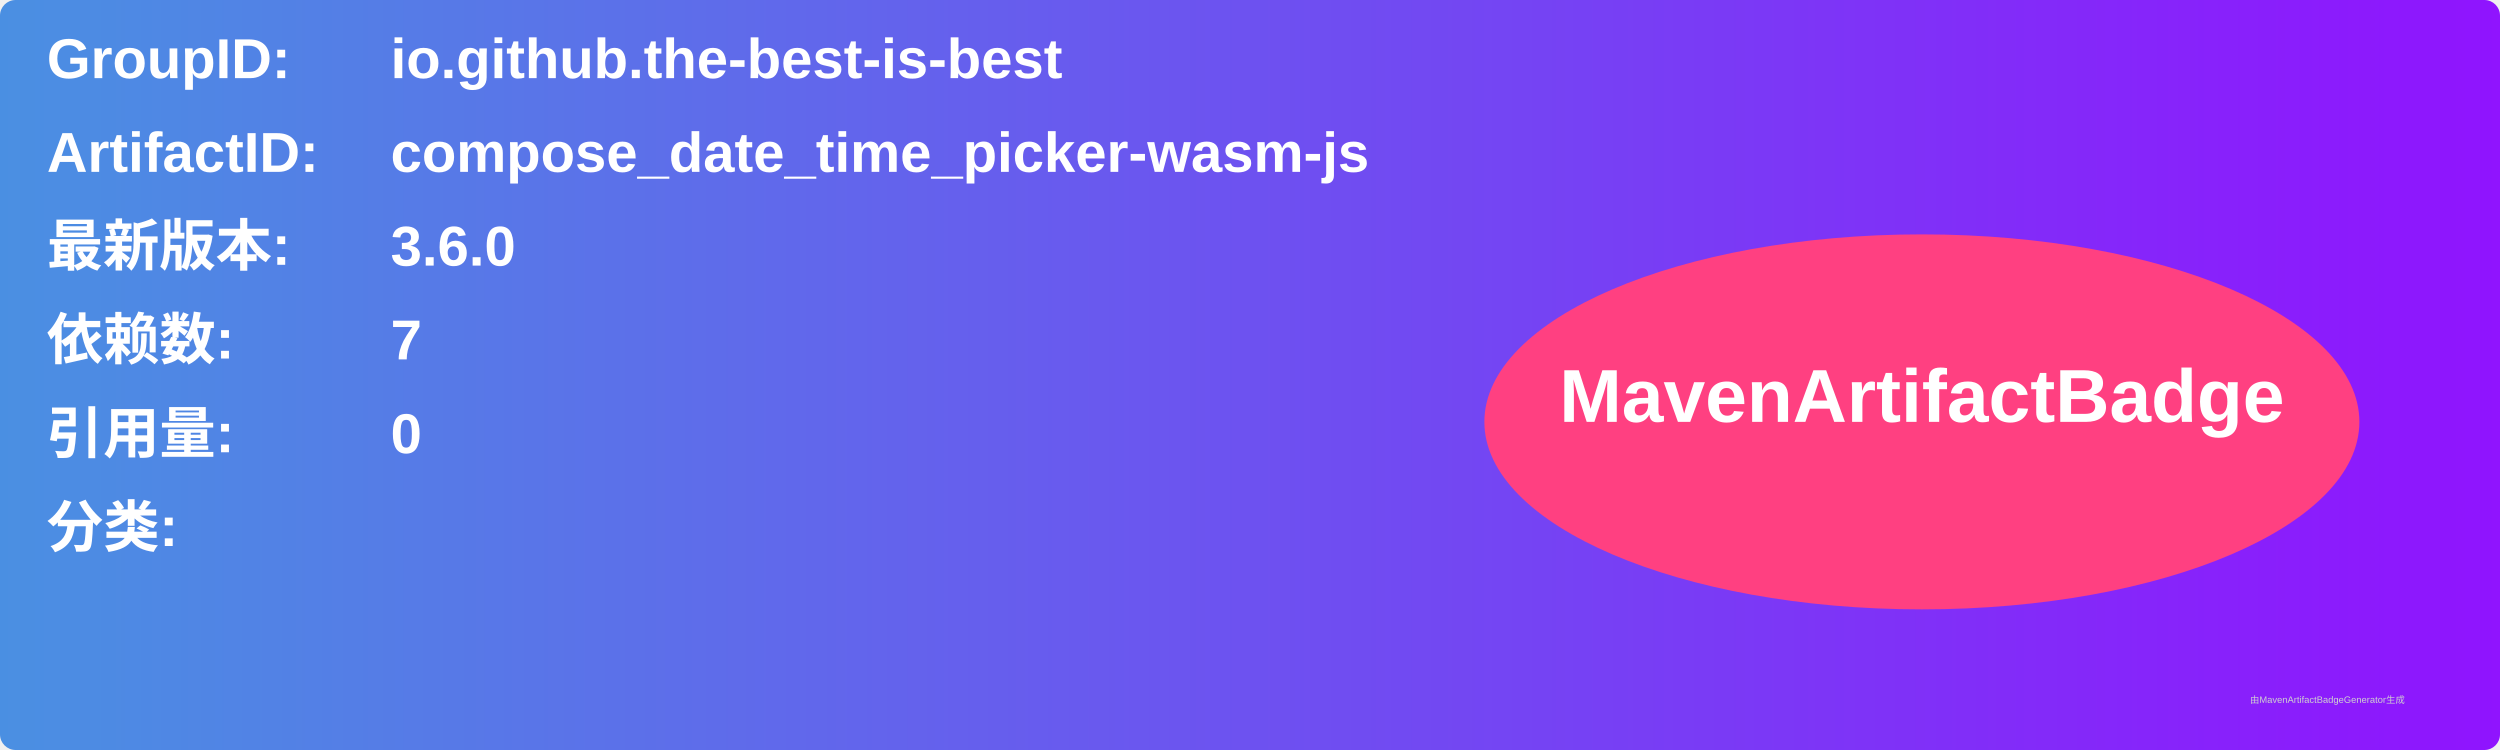
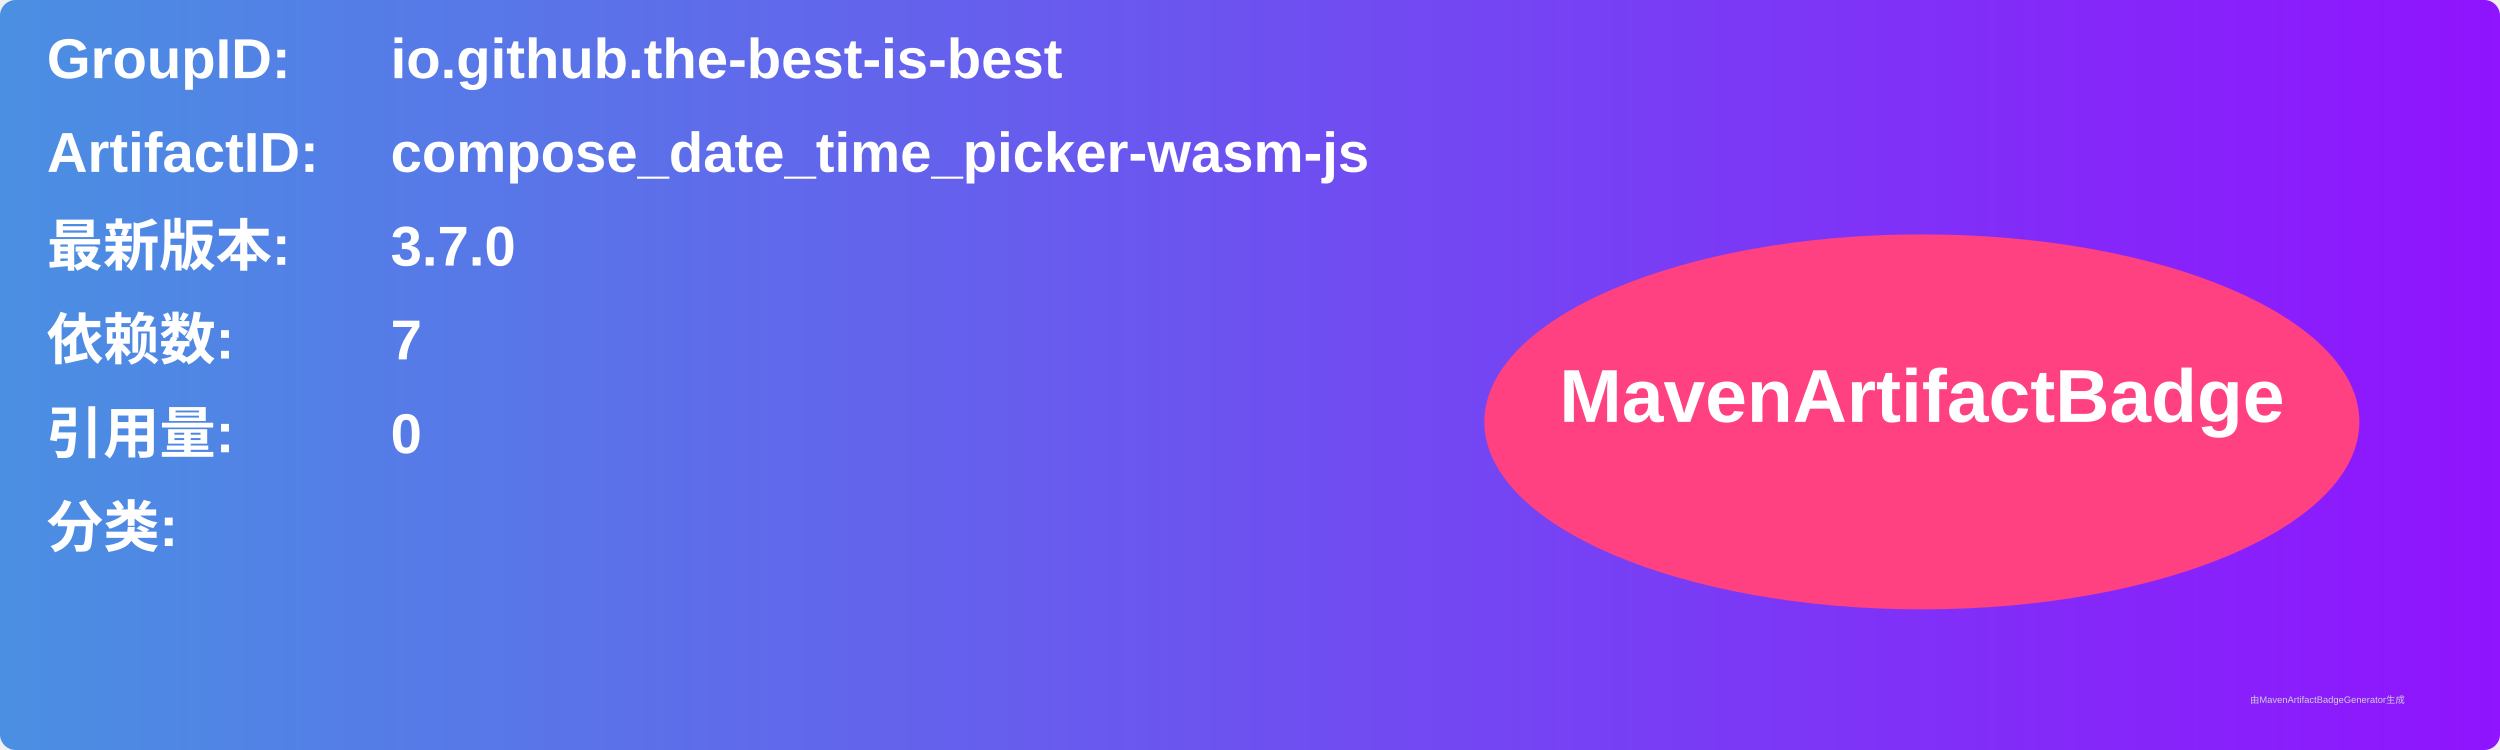
<svg xmlns="http://www.w3.org/2000/svg" width="800" height="240" viewBox="0 0 800 240">
  <linearGradient id="grad" x1="0%" y1="0%" x2="100%" y2="0%">
    <stop offset="0%" stop-color="#4a90e2" />
    <stop offset="100%" stop-color="#9013fe" />
  </linearGradient>
  <rect width="100%" height="100%" rx="5" ry="5" fill="url(#grad)" />
  <g transform="translate(15, 15)">
    <text x="0" y="10" font-family="Arial" font-size="18" fill="white" font-weight="bold" width="260">GroupID:</text>
    <text x="110" y="10" font-family="Arial" font-size="18" fill="white" font-weight="bold" width="460">io.github.the-best-is-best</text>
    <text x="0" y="40" font-family="Arial" font-size="18" fill="white" font-weight="bold" width="260">ArtifactID:</text>
    <text x="110" y="40" font-family="Arial" font-size="18" fill="white" font-weight="bold" width="460">compose_date_time_picker-wasm-js</text>
    <text x="0" y="70" font-family="Arial" font-size="18" fill="white" font-weight="bold">最新版本:</text>
    <text x="110" y="70" font-family="Arial" font-size="18" fill="white" font-weight="bold">
-       <tspan font-weight="bold">3.6.0</tspan>
+       <tspan font-weight="bold">3.7.0</tspan>
    </text>
    <text x="0" y="100" font-family="Arial" font-size="18" fill="white" font-weight="bold">依赖数: </text>
    <text x="110" y="100" font-family="Arial" font-size="18" fill="white">
      <tspan font-weight="bold">7</tspan>
    </text>
    <text x="0" y="130" font-family="Arial" font-size="18" fill="white" font-weight="bold">引用量: </text>
    <text x="110" y="130" font-family="Arial" font-size="18" fill="white">
      <tspan font-weight="bold">0</tspan>
    </text>
    <text x="0" y="160" font-family="Arial" font-size="18" fill="white" font-weight="bold">分类:</text>
    <text x="10" y="190" font-family="Arial" font-size="10" fill="white">
      <tspan font-weight="bold" />
    </text>
    <ellipse cx="600" cy="120" rx="140" ry="60" fill="#ff4081" />
    <text x="600" y="120" text-anchor="middle" font-family="Arial" font-size="24" fill="white" font-weight="bold">MavenArtifactBadge</text>
  </g>
  <text x="720" y="225" font-family="Arial" font-size="3" fill="#d0d0d0">由MavenArtifactBadgeGenerator生成</text>
</svg>
